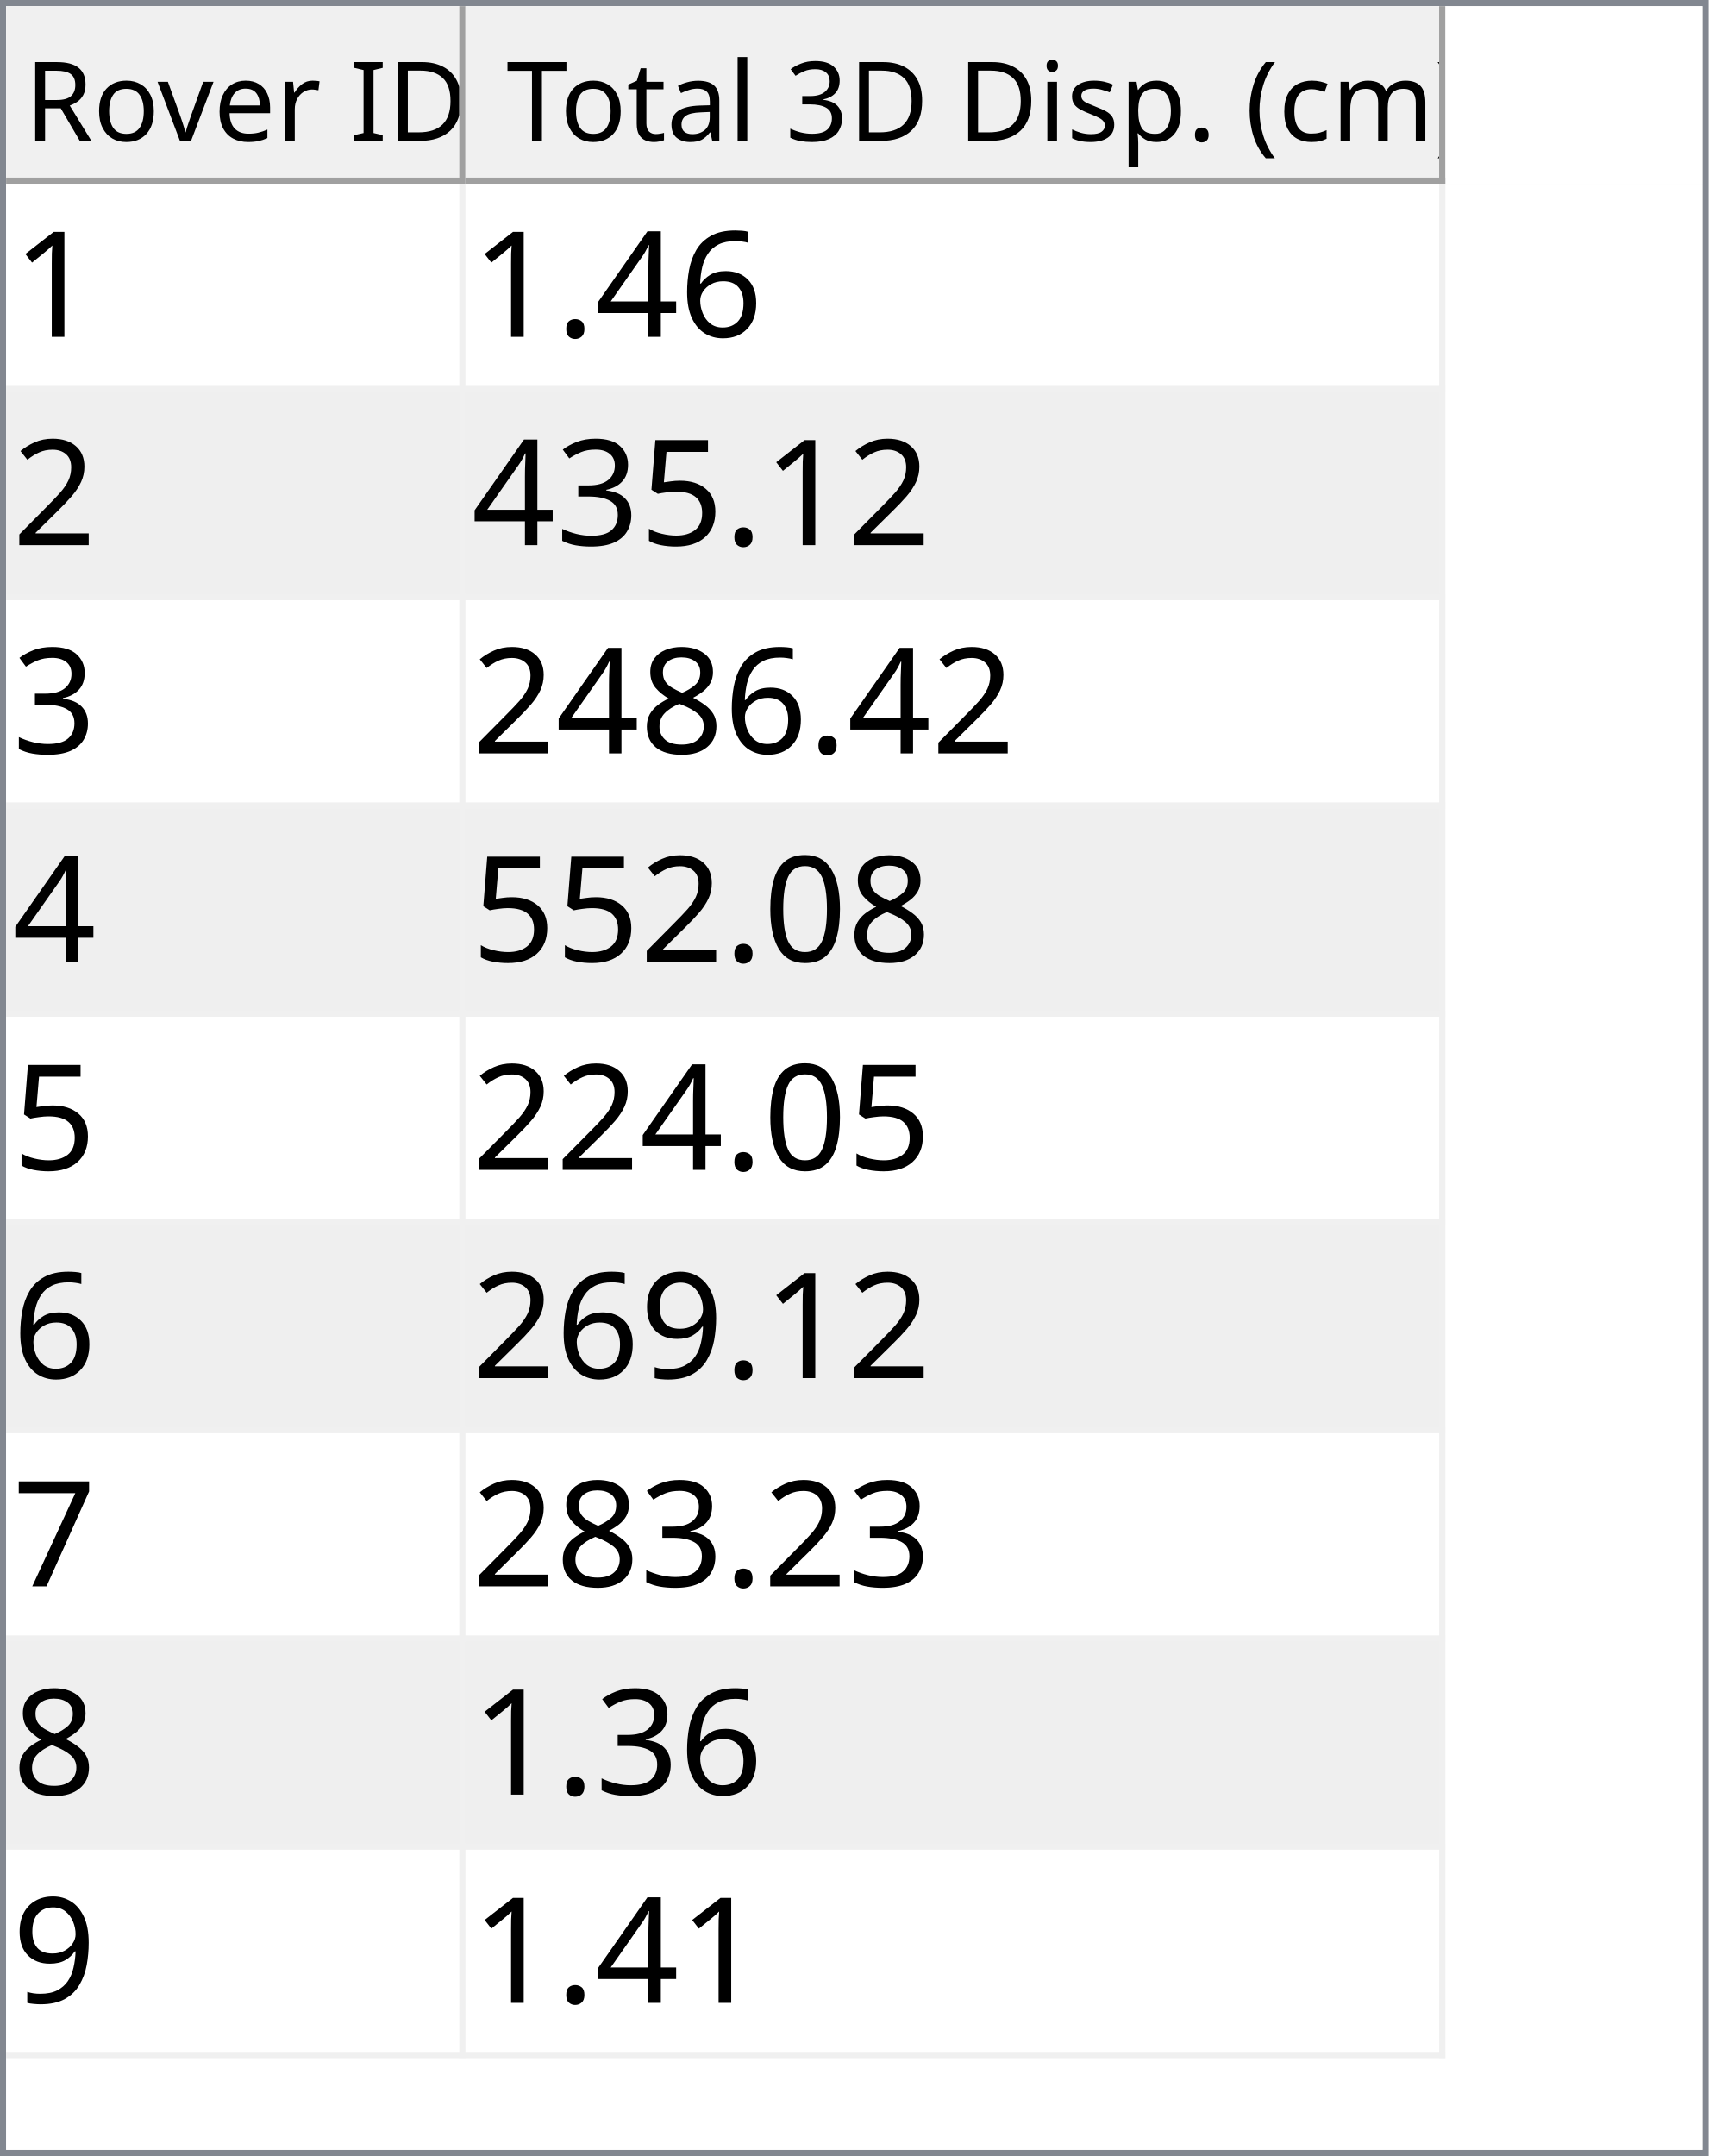
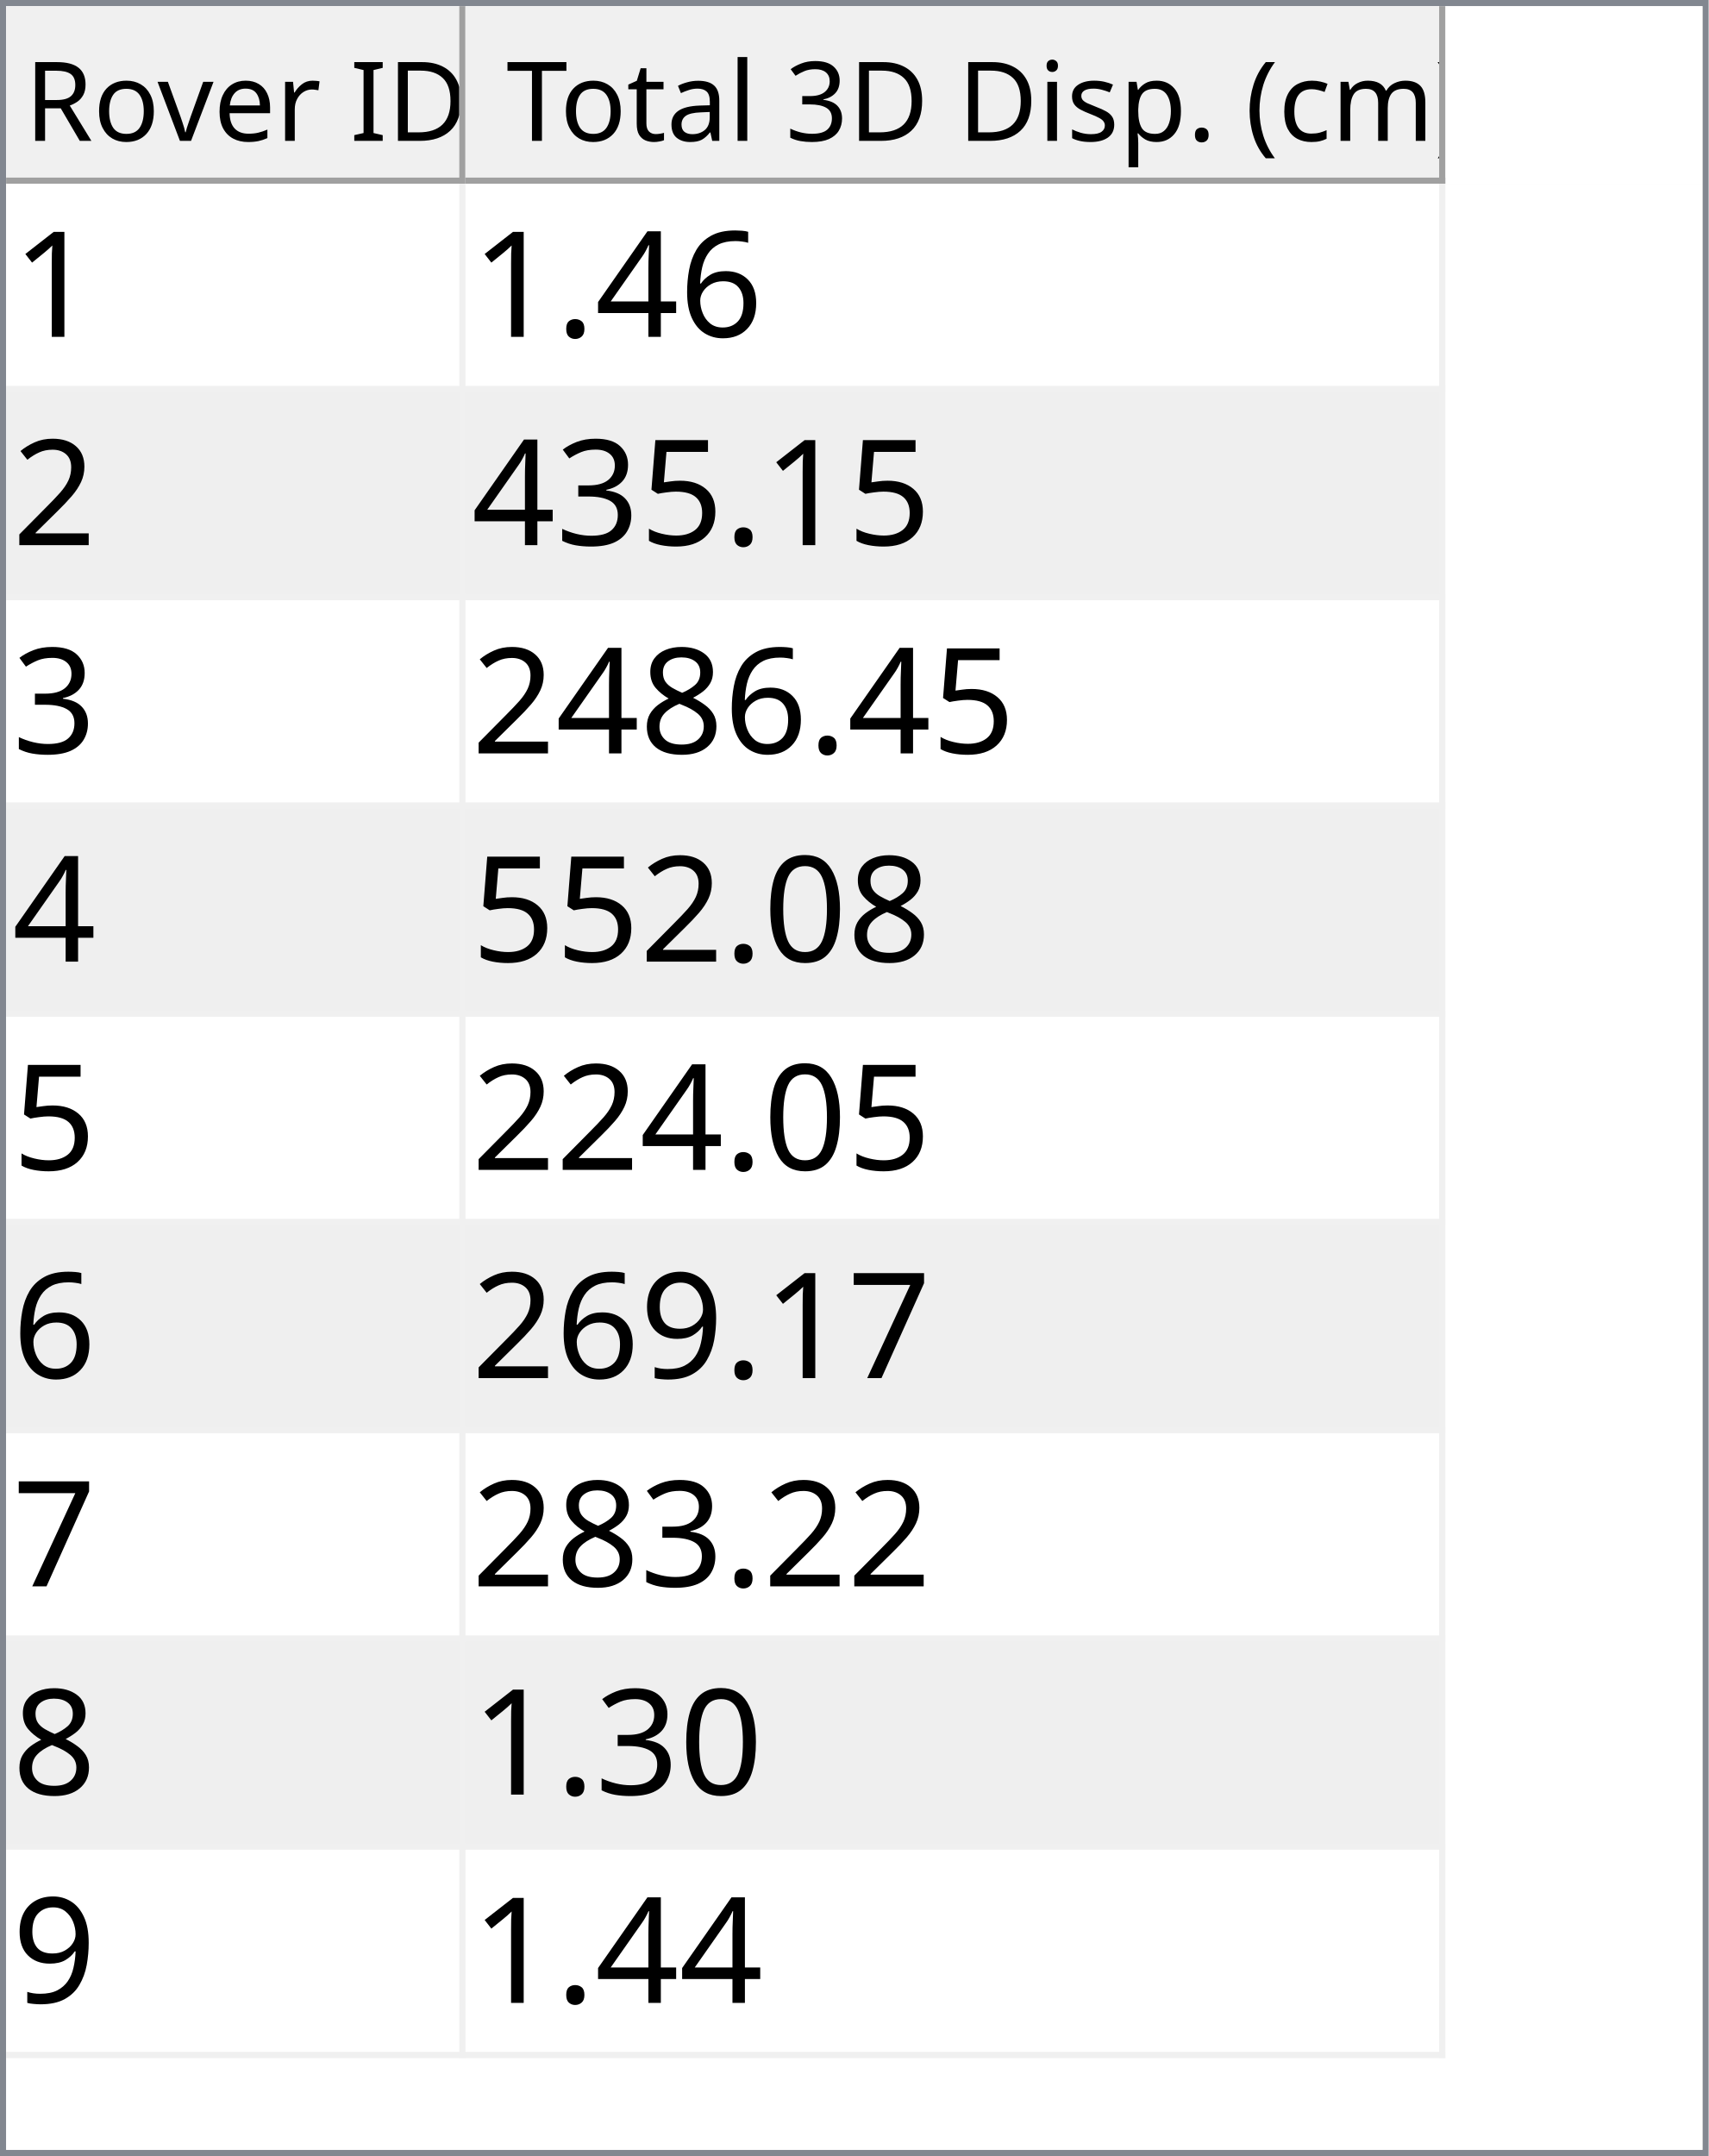
<svg xmlns="http://www.w3.org/2000/svg" style="fill-opacity:1; color-rendering:auto; color-interpolation:auto; text-rendering:auto; stroke:black; stroke-linecap:square; stroke-miterlimit:10; shape-rendering:auto; stroke-opacity:1; fill:black; stroke-dasharray:none; font-weight:normal; stroke-width:1; font-family:'Dialog'; font-style:normal; stroke-linejoin:miter; font-size:12px; stroke-dashoffset:0; image-rendering:auto;" width="279" height="352">
  <defs id="genericDefs" />
  <g>
    <defs id="defs1">
      <clipPath clipPathUnits="userSpaceOnUse" id="clipPath1">
        <path d="M0 0 L279 0 L279 352 L0 352 L0 0 Z" />
      </clipPath>
      <clipPath clipPathUnits="userSpaceOnUse" id="clipPath2">
        <path d="M0 0 L0 352 L279 352 L279 0 Z" />
      </clipPath>
      <clipPath clipPathUnits="userSpaceOnUse" id="clipPath3">
        <path d="M0 0 L0 29 L277 29 L277 0 Z" />
      </clipPath>
      <clipPath clipPathUnits="userSpaceOnUse" id="clipPath4">
        <path d="M0 0 L0 29 L75 29 L75 0 Z" />
      </clipPath>
      <clipPath clipPathUnits="userSpaceOnUse" id="clipPath5">
        <path d="M1 1 L1 28 L74 28 L74 1 Z" />
      </clipPath>
      <clipPath clipPathUnits="userSpaceOnUse" id="clipPath6">
        <path d="M0 0 L0 27 L73 27 L73 0 Z" />
      </clipPath>
      <clipPath clipPathUnits="userSpaceOnUse" id="clipPath7">
        <path d="M-0.5 -0.5 L-0.5 28.5 L74.5 28.5 L74.5 -0.5 Z" />
      </clipPath>
      <clipPath clipPathUnits="userSpaceOnUse" id="clipPath8">
        <path d="M0 0 L0 29 L160 29 L160 0 Z" />
      </clipPath>
      <clipPath clipPathUnits="userSpaceOnUse" id="clipPath9">
        <path d="M1 1 L1 28 L159 28 L159 1 Z" />
      </clipPath>
      <clipPath clipPathUnits="userSpaceOnUse" id="clipPath10">
        <path d="M0 0 L0 27 L158 27 L158 0 Z" />
      </clipPath>
      <clipPath clipPathUnits="userSpaceOnUse" id="clipPath11">
        <path d="M-0.5 -0.5 L-0.5 28.5 L159.5 28.5 L159.5 -0.5 Z" />
      </clipPath>
      <clipPath clipPathUnits="userSpaceOnUse" id="clipPath12">
        <path d="M0 0 L0 321 L277 321 L277 0 Z" />
      </clipPath>
      <clipPath clipPathUnits="userSpaceOnUse" id="clipPath13">
        <path d="M0 0 L0 306 L235 306 L235 0 Z" />
      </clipPath>
      <clipPath clipPathUnits="userSpaceOnUse" id="clipPath14">
        <path d="M-0.5 -0.5 L-0.5 305.5 L234.5 305.5 L234.5 -0.5 Z" />
      </clipPath>
      <clipPath clipPathUnits="userSpaceOnUse" id="clipPath15">
        <path d="M0 0 L0 33 L74 33 L74 0 Z" />
      </clipPath>
      <clipPath clipPathUnits="userSpaceOnUse" id="clipPath16">
        <path d="M0 0 L0 33 L159 33 L159 0 Z" />
      </clipPath>
      <font horiz-adv-x="64.551" id="font1">
        <font-face ascent="107.91" descent="25.098" units-per-em="100" style="font-style:normal; font-family:Segoe UI; font-weight:normal;" />
        <missing-glyph horiz-adv-x="64.551" d="M8.109 0 L8.109 68.266 L56.453 68.266 L56.453 0 L8.109 0 ZM15.328 7.234 L49.219 7.234 L49.219 61.031 L15.328 61.031 L15.328 7.234 Z" />
        <glyph unicode="D" horiz-adv-x="70.117" d="M9.188 0 L9.188 70.016 L28.516 70.016 Q65.531 70.016 65.531 35.891 Q65.531 19.672 55.25 9.836 Q44.969 0 27.734 0 L9.188 0 ZM17.391 62.594 L17.391 7.422 L27.828 7.422 Q41.609 7.422 49.273 14.797 Q56.938 22.172 56.938 35.688 Q56.938 62.594 28.328 62.594 L17.391 62.594 Z" />
        <glyph unicode="I" horiz-adv-x="26.611" d="M17.391 0 L9.188 0 L9.188 70.016 L17.391 70.016 L17.391 0 Z" />
        <glyph unicode=" " horiz-adv-x="27.393" d="" />
        <glyph unicode="r" horiz-adv-x="34.766" d="M34.188 41.891 Q32.078 43.5 28.125 43.5 Q23 43.5 19.555 38.672 Q16.109 33.844 16.109 25.484 L16.109 0 L8.109 0 L8.109 50 L16.109 50 L16.109 39.703 L16.312 39.703 Q18.016 44.969 21.531 47.922 Q25.047 50.875 29.391 50.875 Q32.516 50.875 34.188 50.203 L34.188 41.891 Z" />
        <glyph unicode="e" horiz-adv-x="52.295" d="M48.297 23 L12.984 23 Q13.188 14.656 17.484 10.109 Q21.781 5.562 29.297 5.562 Q37.75 5.562 44.828 11.141 L44.828 3.609 Q38.234 -1.172 27.391 -1.172 Q16.797 -1.172 10.742 5.641 Q4.688 12.453 4.688 24.812 Q4.688 36.469 11.305 43.82 Q17.922 51.172 27.734 51.172 Q37.547 51.172 42.922 44.828 Q48.297 38.484 48.297 27.203 L48.297 23 ZM40.094 29.781 Q40.047 36.719 36.75 40.578 Q33.453 44.438 27.594 44.438 Q21.922 44.438 17.969 40.383 Q14.016 36.328 13.094 29.781 L40.094 29.781 Z" />
        <glyph unicode="v" horiz-adv-x="47.9" d="M47.406 50 L27.484 0 L19.625 0 L0.688 50 L9.469 50 L22.172 13.672 Q23.578 9.672 23.922 6.688 L24.125 6.688 Q24.609 10.453 25.688 13.484 L38.969 50 L47.406 50 Z" />
        <glyph unicode="o" horiz-adv-x="58.594" d="M29 -1.172 Q17.922 -1.172 11.305 5.836 Q4.688 12.844 4.688 24.422 Q4.688 37.016 11.57 44.094 Q18.453 51.172 30.172 51.172 Q41.359 51.172 47.633 44.289 Q53.906 37.406 53.906 25.203 Q53.906 13.234 47.141 6.031 Q40.375 -1.172 29 -1.172 ZM29.594 44.438 Q21.875 44.438 17.383 39.188 Q12.891 33.938 12.891 24.703 Q12.891 15.828 17.43 10.695 Q21.969 5.562 29.594 5.562 Q37.359 5.562 41.531 10.594 Q45.703 15.625 45.703 24.906 Q45.703 34.281 41.531 39.359 Q37.359 44.438 29.594 44.438 Z" />
        <glyph unicode="R" horiz-adv-x="59.814" d="M59.375 0 L49.609 0 L37.891 19.625 Q36.281 22.359 34.766 24.289 Q33.25 26.219 31.664 27.438 Q30.078 28.656 28.25 29.219 Q26.422 29.781 24.125 29.781 L17.391 29.781 L17.391 0 L9.188 0 L9.188 70.016 L30.078 70.016 Q34.672 70.016 38.555 68.867 Q42.438 67.719 45.289 65.375 Q48.141 63.031 49.758 59.547 Q51.375 56.062 51.375 51.375 Q51.375 47.703 50.273 44.656 Q49.172 41.609 47.148 39.211 Q45.125 36.812 42.266 35.133 Q39.406 33.453 35.844 32.516 L35.844 32.328 Q37.594 31.547 38.891 30.547 Q40.188 29.547 41.359 28.18 Q42.531 26.812 43.68 25.078 Q44.828 23.344 46.234 21.047 L59.375 0 ZM17.391 62.594 L17.391 37.203 L28.516 37.203 Q31.594 37.203 34.203 38.133 Q36.812 39.062 38.719 40.797 Q40.625 42.531 41.703 45.047 Q42.781 47.562 42.781 50.688 Q42.781 56.297 39.141 59.445 Q35.5 62.594 28.609 62.594 L17.391 62.594 Z" />
        <glyph unicode=")" horiz-adv-x="30.176" d="M8.297 -15.922 L1.172 -15.922 Q16.406 2.344 16.406 26.812 Q16.406 51.469 1.078 70.016 L8.297 70.016 Q23.531 52.156 23.531 26.703 Q23.531 1.375 8.297 -15.922 Z" />
        <glyph unicode="m" horiz-adv-x="86.133" d="M79.109 0 L71.094 0 L71.094 28.719 Q71.094 37.016 68.531 40.727 Q65.969 44.438 59.906 44.438 Q54.781 44.438 51.195 39.75 Q47.609 35.062 47.609 28.516 L47.609 0 L39.594 0 L39.594 29.688 Q39.594 44.438 28.219 44.438 Q22.953 44.438 19.531 40.016 Q16.109 35.594 16.109 28.516 L16.109 0 L8.109 0 L8.109 50 L16.109 50 L16.109 42.094 L16.312 42.094 Q21.625 51.172 31.844 51.172 Q36.969 51.172 40.773 48.312 Q44.578 45.453 46 40.828 Q51.562 51.172 62.594 51.172 Q79.109 51.172 79.109 30.812 L79.109 0 Z" />
        <glyph unicode="c" horiz-adv-x="46.191" d="M42.188 2.297 Q36.422 -1.172 28.516 -1.172 Q17.828 -1.172 11.258 5.789 Q4.688 12.75 4.688 23.828 Q4.688 36.188 11.766 43.68 Q18.844 51.172 30.672 51.172 Q37.25 51.172 42.281 48.734 L42.281 40.531 Q36.719 44.438 30.375 44.438 Q22.703 44.438 17.797 38.945 Q12.891 33.453 12.891 24.516 Q12.891 15.719 17.508 10.641 Q22.125 5.562 29.891 5.562 Q36.422 5.562 42.188 9.906 L42.188 2.297 Z" />
        <glyph unicode="(" horiz-adv-x="30.176" d="M29.109 -15.922 L21.969 -15.922 Q6.844 1.375 6.844 26.703 Q6.844 52.156 21.969 70.016 L29.203 70.016 Q13.875 51.469 13.875 26.812 Q13.875 2.344 29.109 -15.922 Z" />
        <glyph unicode="." horiz-adv-x="21.68" d="M10.891 -1.078 Q8.641 -1.078 7.055 0.539 Q5.469 2.156 5.469 4.391 Q5.469 6.641 7.055 8.273 Q8.641 9.906 10.891 9.906 Q13.188 9.906 14.797 8.273 Q16.406 6.641 16.406 4.391 Q16.406 2.156 14.797 0.539 Q13.188 -1.078 10.891 -1.078 Z" />
        <glyph unicode="p" horiz-adv-x="58.789" d="M16.312 7.234 L16.109 7.234 L16.109 -23 L8.109 -23 L8.109 50 L16.109 50 L16.109 41.219 L16.312 41.219 Q22.219 51.172 33.594 51.172 Q43.266 51.172 48.688 44.461 Q54.109 37.75 54.109 26.469 Q54.109 13.922 48 6.375 Q41.891 -1.172 31.297 -1.172 Q21.578 -1.172 16.312 7.234 ZM16.109 27.391 L16.109 20.406 Q16.109 14.203 20.141 9.883 Q24.172 5.562 30.375 5.562 Q37.641 5.562 41.773 11.133 Q45.906 16.703 45.906 26.609 Q45.906 34.969 42.047 39.703 Q38.188 44.438 31.594 44.438 Q24.609 44.438 20.359 39.578 Q16.109 34.719 16.109 27.391 Z" />
        <glyph unicode="s" horiz-adv-x="42.432" d="M5.078 1.812 L5.078 10.406 Q11.625 5.562 19.484 5.562 Q30.031 5.562 30.031 12.594 Q30.031 14.594 29.125 15.992 Q28.219 17.391 26.68 18.461 Q25.141 19.531 23.07 20.383 Q21 21.234 18.609 22.172 Q15.281 23.484 12.766 24.828 Q10.25 26.172 8.57 27.859 Q6.891 29.547 6.031 31.695 Q5.172 33.844 5.172 36.719 Q5.172 40.234 6.789 42.945 Q8.406 45.656 11.086 47.484 Q13.766 49.312 17.211 50.242 Q20.656 51.172 24.312 51.172 Q30.812 51.172 35.938 48.922 L35.938 40.828 Q30.422 44.438 23.25 44.438 Q21 44.438 19.195 43.922 Q17.391 43.406 16.094 42.477 Q14.797 41.547 14.086 40.258 Q13.375 38.969 13.375 37.406 Q13.375 35.453 14.086 34.133 Q14.797 32.812 16.164 31.789 Q17.531 30.766 19.484 29.938 Q21.438 29.109 23.922 28.125 Q27.25 26.859 29.883 25.516 Q32.516 24.172 34.375 22.484 Q36.234 20.797 37.234 18.602 Q38.234 16.406 38.234 13.375 Q38.234 9.672 36.602 6.938 Q34.969 4.203 32.234 2.398 Q29.5 0.594 25.93 -0.289 Q22.359 -1.172 18.453 -1.172 Q10.75 -1.172 5.078 1.812 Z" />
        <glyph unicode="i" horiz-adv-x="24.219" d="M12.203 62.703 Q10.062 62.703 8.547 64.164 Q7.031 65.625 7.031 67.875 Q7.031 70.125 8.547 71.609 Q10.062 73.094 12.203 73.094 Q14.406 73.094 15.945 71.609 Q17.484 70.125 17.484 67.875 Q17.484 65.719 15.945 64.211 Q14.406 62.703 12.203 62.703 ZM16.109 0 L8.109 0 L8.109 50 L16.109 50 L16.109 0 Z" />
        <glyph unicode="3" horiz-adv-x="53.906" d="M46.531 19.828 Q46.531 15.094 44.75 11.211 Q42.969 7.328 39.719 4.57 Q36.469 1.812 31.93 0.297 Q27.391 -1.219 21.922 -1.219 Q11.922 -1.219 6 2.594 L6 11.188 Q13.094 5.609 22.219 5.609 Q25.875 5.609 28.828 6.539 Q31.781 7.469 33.906 9.227 Q36.031 10.984 37.18 13.477 Q38.328 15.969 38.328 19.094 Q38.328 32.812 18.797 32.812 L12.984 32.812 L12.984 39.594 L18.5 39.594 Q35.797 39.594 35.797 52.484 Q35.797 64.406 22.609 64.406 Q15.188 64.406 8.688 59.422 L8.688 67.188 Q15.375 71.188 24.609 71.188 Q29 71.188 32.57 69.969 Q36.141 68.75 38.68 66.555 Q41.219 64.359 42.609 61.281 Q44 58.203 44 54.5 Q44 40.672 30.031 36.719 L30.031 36.531 Q33.594 36.141 36.625 34.797 Q39.656 33.453 41.852 31.305 Q44.047 29.156 45.289 26.25 Q46.531 23.344 46.531 19.828 Z" />
        <glyph unicode="l" horiz-adv-x="24.219" d="M16.109 0 L8.109 0 L8.109 74.031 L16.109 74.031 L16.109 0 Z" />
        <glyph unicode="a" horiz-adv-x="50.879" d="M43.891 0 L35.891 0 L35.891 7.812 L35.688 7.812 Q30.469 -1.172 20.312 -1.172 Q12.844 -1.172 8.617 2.781 Q4.391 6.734 4.391 13.281 Q4.391 27.297 20.906 29.594 L35.891 31.688 Q35.891 44.438 25.594 44.438 Q16.547 44.438 9.281 38.281 L9.281 46.484 Q16.656 51.172 26.266 51.172 Q43.891 51.172 43.891 32.516 L43.891 0 ZM35.891 25.297 L23.828 23.641 Q18.266 22.859 15.43 20.875 Q12.594 18.891 12.594 13.875 Q12.594 10.203 15.211 7.883 Q17.828 5.562 22.172 5.562 Q28.125 5.562 32.008 9.742 Q35.891 13.922 35.891 20.312 L35.891 25.297 Z" />
        <glyph unicode="t" horiz-adv-x="33.887" d="M31.297 0.484 Q28.469 -1.078 23.828 -1.078 Q10.688 -1.078 10.688 13.578 L10.688 43.172 L2.094 43.172 L2.094 50 L10.688 50 L10.688 62.203 L18.703 64.797 L18.703 50 L31.297 50 L31.297 43.172 L18.703 43.172 L18.703 14.984 Q18.703 9.969 20.414 7.82 Q22.125 5.672 26.078 5.672 Q29.109 5.672 31.297 7.328 L31.297 0.484 Z" />
        <glyph unicode="T" horiz-adv-x="52.393" d="M50.594 62.594 L30.375 62.594 L30.375 0 L22.172 0 L22.172 62.594 L2 62.594 L2 70.016 L50.594 70.016 L50.594 62.594 Z" />
      </font>
      <font horiz-adv-x="75.0" id="font2">
        <font-face ascent="100.537" descent="21.973" units-per-em="100" style="font-style:normal; font-family:sans-serif; font-weight:normal;" />
        <missing-glyph horiz-adv-x="75.0" d="M12.5 0 L12.5 62.5 L62.5 62.5 L62.5 0 L12.5 0 ZM14.062 1.562 L60.938 1.562 L60.938 60.938 L14.062 60.938 L14.062 1.562 Z" />
        <glyph unicode="1" horiz-adv-x="55.615" d="M37.25 0 L28.469 0 L28.469 56 Q25.297 52.984 20.141 49.953 Q14.984 46.922 10.891 45.406 L10.891 53.906 Q18.266 57.375 23.781 62.305 Q29.297 67.234 31.594 71.875 L37.25 71.875 L37.25 0 Z" />
        <glyph unicode="6" horiz-adv-x="55.615" d="M49.75 54.047 L41.016 53.375 Q39.844 58.547 37.703 60.891 Q34.125 64.656 28.906 64.656 Q24.703 64.656 21.531 62.312 Q17.391 59.281 14.992 53.469 Q12.594 47.656 12.5 36.922 Q15.672 41.75 20.266 44.094 Q24.859 46.438 29.891 46.438 Q38.672 46.438 44.852 39.969 Q51.031 33.5 51.031 23.25 Q51.031 16.5 48.125 10.719 Q45.219 4.938 40.141 1.859 Q35.062 -1.219 28.609 -1.219 Q17.625 -1.219 10.695 6.859 Q3.766 14.938 3.766 33.5 Q3.766 54.25 11.422 63.672 Q18.109 71.875 29.438 71.875 Q37.891 71.875 43.289 67.141 Q48.688 62.406 49.75 54.047 ZM13.875 23.188 Q13.875 18.656 15.797 14.508 Q17.719 10.359 21.188 8.18 Q24.656 6 28.469 6 Q34.031 6 38.039 10.492 Q42.047 14.984 42.047 22.703 Q42.047 30.125 38.086 34.398 Q34.125 38.672 28.125 38.672 Q22.172 38.672 18.023 34.398 Q13.875 30.125 13.875 23.188 Z" />
        <glyph unicode="4" horiz-adv-x="55.615" d="M32.328 0 L32.328 17.141 L1.266 17.141 L1.266 25.203 L33.938 71.578 L41.109 71.578 L41.109 25.203 L50.781 25.203 L50.781 17.141 L41.109 17.141 L41.109 0 L32.328 0 ZM32.328 25.203 L32.328 57.469 L9.906 25.203 L32.328 25.203 Z" />
        <glyph unicode="." horiz-adv-x="27.783" d="M9.078 0 L9.078 10.016 L19.094 10.016 L19.094 0 L9.078 0 Z" />
        <glyph unicode="2" horiz-adv-x="55.615" d="M50.344 8.453 L50.344 0 L3.031 0 Q2.938 3.172 4.047 6.109 Q5.859 10.938 9.836 15.625 Q13.812 20.312 21.344 26.469 Q33.016 36.031 37.117 41.625 Q41.219 47.219 41.219 52.203 Q41.219 57.422 37.477 61.008 Q33.734 64.594 27.734 64.594 Q21.391 64.594 17.578 60.789 Q13.766 56.984 13.719 50.25 L4.688 51.172 Q5.609 61.281 11.664 66.578 Q17.719 71.875 27.938 71.875 Q38.234 71.875 44.242 66.164 Q50.25 60.453 50.25 52 Q50.25 47.703 48.492 43.555 Q46.734 39.406 42.656 34.812 Q38.578 30.219 29.109 22.219 Q21.188 15.578 18.945 13.211 Q16.703 10.844 15.234 8.453 L50.344 8.453 Z" />
        <glyph unicode="5" horiz-adv-x="55.615" d="M4.156 18.75 L13.375 19.531 Q14.406 12.797 18.141 9.398 Q21.875 6 27.156 6 Q33.5 6 37.891 10.789 Q42.281 15.578 42.281 23.484 Q42.281 31 38.062 35.352 Q33.844 39.703 27 39.703 Q22.75 39.703 19.336 37.773 Q15.922 35.844 13.969 32.766 L5.719 33.844 L12.641 70.609 L48.25 70.609 L48.25 62.203 L19.672 62.203 L15.828 42.969 Q22.266 47.469 29.344 47.469 Q38.719 47.469 45.164 40.969 Q51.609 34.469 51.609 24.266 Q51.609 14.547 45.953 7.469 Q39.062 -1.219 27.156 -1.219 Q17.391 -1.219 11.211 4.25 Q5.031 9.719 4.156 18.75 Z" />
        <glyph unicode="3" horiz-adv-x="55.615" d="M4.203 18.891 L12.984 20.062 Q14.5 12.594 18.141 9.297 Q21.781 6 27 6 Q33.203 6 37.477 10.297 Q41.75 14.594 41.75 20.953 Q41.75 27 37.797 30.93 Q33.844 34.859 27.734 34.859 Q25.25 34.859 21.531 33.891 L22.516 41.609 Q23.391 41.5 23.922 41.5 Q29.547 41.5 34.039 44.43 Q38.531 47.359 38.531 53.469 Q38.531 58.297 35.258 61.477 Q31.984 64.656 26.812 64.656 Q21.688 64.656 18.266 61.43 Q14.844 58.203 13.875 51.766 L5.078 53.328 Q6.688 62.156 12.398 67.016 Q18.109 71.875 26.609 71.875 Q32.469 71.875 37.398 69.359 Q42.328 66.844 44.945 62.5 Q47.562 58.156 47.562 53.266 Q47.562 48.641 45.07 44.828 Q42.578 41.016 37.703 38.766 Q44.047 37.312 47.562 32.695 Q51.078 28.078 51.078 21.141 Q51.078 11.766 44.242 5.25 Q37.406 -1.266 26.953 -1.266 Q17.531 -1.266 11.305 4.352 Q5.078 9.969 4.203 18.891 Z" />
        <glyph unicode="8" horiz-adv-x="55.615" d="M17.672 38.812 Q12.203 40.828 9.57 44.539 Q6.938 48.25 6.938 53.422 Q6.938 61.234 12.555 66.555 Q18.172 71.875 27.484 71.875 Q36.859 71.875 42.578 66.43 Q48.297 60.984 48.297 53.172 Q48.297 48.188 45.68 44.508 Q43.062 40.828 37.75 38.812 Q44.344 36.672 47.781 31.883 Q51.219 27.094 51.219 20.453 Q51.219 11.281 44.727 5.031 Q38.234 -1.219 27.641 -1.219 Q17.047 -1.219 10.547 5.055 Q4.047 11.328 4.047 20.703 Q4.047 27.688 7.594 32.398 Q11.141 37.109 17.672 38.812 ZM15.922 53.719 Q15.922 48.641 19.195 45.414 Q22.469 42.188 27.688 42.188 Q32.766 42.188 36.016 45.383 Q39.266 48.578 39.266 53.219 Q39.266 58.062 35.914 61.359 Q32.562 64.656 27.594 64.656 Q22.562 64.656 19.242 61.43 Q15.922 58.203 15.922 53.719 ZM13.094 20.656 Q13.094 16.891 14.875 13.375 Q16.656 9.859 20.172 7.93 Q23.688 6 27.734 6 Q34.031 6 38.133 10.055 Q42.234 14.109 42.234 20.359 Q42.234 26.703 38.016 30.859 Q33.797 35.016 27.438 35.016 Q21.234 35.016 17.164 30.914 Q13.094 26.812 13.094 20.656 Z" />
        <glyph unicode="0" horiz-adv-x="55.615" d="M4.156 35.297 Q4.156 48 6.766 55.742 Q9.375 63.484 14.523 67.68 Q19.672 71.875 27.484 71.875 Q33.25 71.875 37.594 69.555 Q41.938 67.234 44.773 62.867 Q47.609 58.5 49.219 52.227 Q50.828 45.953 50.828 35.297 Q50.828 22.703 48.242 14.969 Q45.656 7.234 40.508 3.008 Q35.359 -1.219 27.484 -1.219 Q17.141 -1.219 11.234 6.203 Q4.156 15.141 4.156 35.297 ZM13.188 35.297 Q13.188 17.672 17.312 11.836 Q21.438 6 27.484 6 Q33.547 6 37.672 11.859 Q41.797 17.719 41.797 35.297 Q41.797 52.984 37.672 58.789 Q33.547 64.594 27.391 64.594 Q21.344 64.594 17.719 59.469 Q13.188 52.938 13.188 35.297 Z" />
+         <glyph unicode="7" horiz-adv-x="55.615" d="M4.734 62.203 L4.734 70.656 L51.078 70.656 L51.078 63.812 Q44.234 56.547 37.523 44.484 Q30.812 32.422 27.156 19.672 Q24.516 10.688 23.781 0 L14.75 0 Q14.891 8.453 18.062 20.414 Q21.234 32.375 27.172 43.484 Q33.109 54.594 39.797 62.203 L4.734 62.203 Z" />
        <glyph unicode="9" horiz-adv-x="55.615" d="M5.469 16.547 L13.922 17.328 Q14.984 11.375 18.016 8.688 Q21.047 6 25.781 6 Q29.828 6 32.883 7.859 Q35.938 9.719 37.891 12.82 Q39.844 15.922 41.164 21.195 Q42.484 26.469 42.484 31.938 Q42.484 32.516 42.438 33.688 Q39.797 29.5 35.234 26.883 Q30.672 24.266 25.344 24.266 Q16.453 24.266 10.305 30.711 Q4.156 37.156 4.156 47.703 Q4.156 58.594 10.578 65.234 Q17 71.875 26.656 71.875 Q33.641 71.875 39.43 68.117 Q45.219 64.359 48.219 57.398 Q51.219 50.438 51.219 37.25 Q51.219 23.531 48.242 15.406 Q45.266 7.281 39.383 3.031 Q33.5 -1.219 25.594 -1.219 Q17.188 -1.219 11.867 3.445 Q6.547 8.109 5.469 16.547 ZM41.453 48.141 Q41.453 55.719 37.43 60.156 Q33.406 64.594 27.734 64.594 Q21.875 64.594 17.531 59.812 Q13.188 55.031 13.188 47.406 Q13.188 40.578 17.312 36.305 Q21.438 32.031 27.484 32.031 Q33.594 32.031 37.523 36.305 Q41.453 40.578 41.453 48.141 Z" />
-         <glyph unicode="7" horiz-adv-x="55.615" d="M4.734 62.203 L4.734 70.656 L51.078 70.656 L51.078 63.812 Q44.234 56.547 37.523 44.484 Q30.812 32.422 27.156 19.672 Q24.516 10.688 23.781 0 L14.75 0 Q14.891 8.453 18.062 20.414 Q21.234 32.375 27.172 43.484 Q33.109 54.594 39.797 62.203 L4.734 62.203 Z" />
      </font>
    </defs>
    <g style="fill:white; stroke:white;">
      <rect x="0" y="0" width="279" style="clip-path:url(#clipPath1); stroke:none;" height="352" />
    </g>
    <g style="fill:white; text-rendering:optimizeSpeed; color-rendering:optimizeSpeed; image-rendering:optimizeSpeed; shape-rendering:crispEdges; stroke:white; color-interpolation:sRGB;">
      <rect x="0" width="279" height="352" y="0" style="stroke:none;" />
      <path style="stroke:none;" d="M0 353 L279 353 L279 0 L0 0 Z" />
    </g>
    <g style="fill:rgb(240,240,240); font-size:18px; font-family:'Segoe UI'; stroke:rgb(240,240,240);">
      <rect x="0" y="0" width="279" style="clip-path:url(#clipPath2); stroke:none;" height="352" />
    </g>
    <g style="fill:rgb(130,135,144); font-size:18px; font-family:'Segoe UI'; stroke:rgb(130,135,144);">
      <path d="M0 0 L279 0 L279 352 L0 352 L0 0 ZM1 1 L278 1 L278 351 L1 351 L1 1 Z" style="fill-rule:evenodd; clip-path:url(#clipPath2); stroke:none;" />
    </g>
    <g style="fill:white; font-size:18px; font-family:'Segoe UI'; stroke:white;" transform="translate(1,1)">
      <rect x="0" y="0" width="277" style="clip-path:url(#clipPath3); stroke:none;" height="29" />
    </g>
    <g style="fill:rgb(240,240,240); font-size:18px; font-family:'Segoe UI'; stroke:rgb(240,240,240);" transform="translate(1,1)">
      <rect x="0" y="0" width="75" style="clip-path:url(#clipPath4); stroke:none;" height="29" />
    </g>
    <g style="font-family:'Segoe UI'; font-size:18px;" transform="translate(2,2)">
      <text x="2" xml:space="preserve" y="21" style="clip-path:url(#clipPath6); stroke:none;">Rover ID</text>
    </g>
    <g transform="translate(1.5,1.5)" style="fill:rgb(160,160,160); font-size:18px; font-family:'Segoe UI'; stroke:rgb(160,160,160); stroke-linejoin:bevel;">
      <line x1="74" x2="74" y1="0" style="fill:none; clip-path:url(#clipPath7);" y2="28" />
    </g>
    <g transform="matrix(1,0,0,1,1,1) translate(0.5,0.5)" style="fill:rgb(160,160,160); font-size:18px; font-family:'Segoe UI'; stroke:rgb(160,160,160); stroke-linejoin:bevel;">
      <line x1="0" x2="74" y1="28" style="fill:none; clip-path:url(#clipPath7);" y2="28" />
    </g>
    <g style="fill:rgb(240,240,240); font-size:18px; font-family:'Segoe UI'; stroke:rgb(240,240,240);" transform="translate(76,1)">
      <rect x="0" y="0" width="160" style="clip-path:url(#clipPath8); stroke:none;" height="29" />
    </g>
    <g style="font-family:'Segoe UI'; font-size:18px;" transform="translate(77,2)">
      <text x="1" xml:space="preserve" y="21" style="clip-path:url(#clipPath10); stroke:none;"> Total 3D Disp. (cm)</text>
    </g>
    <g transform="translate(76.5,1.5)" style="fill:rgb(160,160,160); font-size:18px; font-family:'Segoe UI'; stroke:rgb(160,160,160); stroke-linejoin:bevel;">
      <line x1="159" x2="159" y1="0" style="fill:none; clip-path:url(#clipPath11);" y2="28" />
    </g>
    <g transform="matrix(1,0,0,1,76,1) translate(0.5,0.5)" style="fill:rgb(160,160,160); font-size:18px; font-family:'Segoe UI'; stroke:rgb(160,160,160); stroke-linejoin:bevel;">
      <line x1="0" x2="159" y1="28" style="fill:none; clip-path:url(#clipPath11);" y2="28" />
    </g>
    <g style="fill:white; font-size:18px; font-family:'Segoe UI'; stroke:white;" transform="translate(1,30)">
      <rect x="0" y="0" width="277" style="clip-path:url(#clipPath12); stroke:none;" height="321" />
    </g>
    <g style="fill:rgb(240,240,240); font-size:24px; font-family:sans-serif; stroke:rgb(240,240,240);" transform="translate(1,30)">
      <rect x="0" y="0" width="235" style="clip-path:url(#clipPath13); stroke:none;" height="306" />
      <line transform="translate(0.5,0.5)" x1="0" x2="234" y1="33" style="clip-path:url(#clipPath14); fill:none; stroke-linejoin:bevel;" y2="33" />
    </g>
    <g transform="matrix(1,0,0,1,1,30) translate(0.5,0.5)" style="fill:rgb(240,240,240); font-size:24px; font-family:sans-serif; stroke:rgb(240,240,240); stroke-linejoin:bevel;">
      <line x1="0" x2="234" y1="67" style="fill:none; clip-path:url(#clipPath14);" y2="67" />
    </g>
    <g transform="matrix(1,0,0,1,1,30) translate(0.5,0.5)" style="fill:rgb(240,240,240); font-size:24px; font-family:sans-serif; stroke:rgb(240,240,240); stroke-linejoin:bevel;">
      <line x1="0" x2="234" y1="101" style="fill:none; clip-path:url(#clipPath14);" y2="101" />
    </g>
    <g transform="matrix(1,0,0,1,1,30) translate(0.5,0.5)" style="fill:rgb(240,240,240); font-size:24px; font-family:sans-serif; stroke:rgb(240,240,240); stroke-linejoin:bevel;">
      <line x1="0" x2="234" y1="135" style="fill:none; clip-path:url(#clipPath14);" y2="135" />
    </g>
    <g transform="matrix(1,0,0,1,1,30) translate(0.5,0.5)" style="fill:rgb(240,240,240); font-size:24px; font-family:sans-serif; stroke:rgb(240,240,240); stroke-linejoin:bevel;">
      <line x1="0" x2="234" y1="169" style="fill:none; clip-path:url(#clipPath14);" y2="169" />
    </g>
    <g transform="matrix(1,0,0,1,1,30) translate(0.5,0.5)" style="fill:rgb(240,240,240); font-size:24px; font-family:sans-serif; stroke:rgb(240,240,240); stroke-linejoin:bevel;">
      <line x1="0" x2="234" y1="203" style="fill:none; clip-path:url(#clipPath14);" y2="203" />
    </g>
    <g transform="matrix(1,0,0,1,1,30) translate(0.5,0.5)" style="fill:rgb(240,240,240); font-size:24px; font-family:sans-serif; stroke:rgb(240,240,240); stroke-linejoin:bevel;">
      <line x1="0" x2="234" y1="237" style="fill:none; clip-path:url(#clipPath14);" y2="237" />
    </g>
    <g transform="matrix(1,0,0,1,1,30) translate(0.5,0.5)" style="fill:rgb(240,240,240); font-size:24px; font-family:sans-serif; stroke:rgb(240,240,240); stroke-linejoin:bevel;">
      <line x1="0" x2="234" y1="271" style="fill:none; clip-path:url(#clipPath14);" y2="271" />
    </g>
    <g transform="matrix(1,0,0,1,1,30) translate(0.5,0.5)" style="fill:rgb(240,240,240); font-size:24px; font-family:sans-serif; stroke:rgb(240,240,240); stroke-linejoin:bevel;">
      <line x1="0" x2="234" y1="305" style="fill:none; clip-path:url(#clipPath14);" y2="305" />
    </g>
    <g transform="matrix(1,0,0,1,1,30) translate(0.5,0.5)" style="fill:rgb(240,240,240); font-size:24px; font-family:sans-serif; stroke:rgb(240,240,240); stroke-linejoin:bevel;">
      <line x1="74" x2="74" y1="0" style="fill:none; clip-path:url(#clipPath14);" y2="305" />
    </g>
    <g transform="matrix(1,0,0,1,1,30) translate(0.5,0.5)" style="fill:rgb(240,240,240); font-size:24px; font-family:sans-serif; stroke:rgb(240,240,240); stroke-linejoin:bevel;">
      <line x1="234" x2="234" y1="0" style="fill:none; clip-path:url(#clipPath14);" y2="305" />
    </g>
    <g style="fill:white; font-size:24px; font-family:sans-serif; stroke:white;" transform="matrix(1,0,0,1,1,30)">
      <rect x="0" y="0" width="74" style="clip-path:url(#clipPath15); stroke:none;" height="33" />
      <text x="1" y="25" style="fill:black; clip-path:url(#clipPath15); stroke:none;" xml:space="preserve">1</text>
    </g>
    <g style="fill:white; font-size:24px; font-family:sans-serif; stroke:white;" transform="matrix(1,0,0,1,1,30) translate(75,0)">
      <rect x="0" y="0" width="159" style="clip-path:url(#clipPath16); stroke:none;" height="33" />
      <text x="1" y="25" style="fill:black; clip-path:url(#clipPath16); stroke:none;" xml:space="preserve">1.46</text>
    </g>
    <g style="fill:rgb(239,239,239); font-size:24px; font-family:sans-serif; stroke:rgb(239,239,239);" transform="matrix(1,0,0,1,1,30) translate(0,34)">
      <rect x="0" y="0" width="74" style="clip-path:url(#clipPath15); stroke:none;" height="33" />
      <text x="1" y="25" style="fill:black; clip-path:url(#clipPath15); stroke:none;" xml:space="preserve">2</text>
    </g>
    <g style="fill:rgb(239,239,239); font-size:24px; font-family:sans-serif; stroke:rgb(239,239,239);" transform="matrix(1,0,0,1,1,30) translate(75,34)">
      <rect x="0" y="0" width="159" style="clip-path:url(#clipPath16); stroke:none;" height="33" />
-       <text x="1" y="25" style="fill:black; clip-path:url(#clipPath16); stroke:none;" xml:space="preserve">435.12</text>
+       <text x="1" y="25" style="fill:black; clip-path:url(#clipPath16); stroke:none;" xml:space="preserve">435.15</text>
    </g>
    <g style="fill:white; font-size:24px; font-family:sans-serif; stroke:white;" transform="matrix(1,0,0,1,1,30) translate(0,68)">
      <rect x="0" y="0" width="74" style="clip-path:url(#clipPath15); stroke:none;" height="33" />
      <text x="1" y="25" style="fill:black; clip-path:url(#clipPath15); stroke:none;" xml:space="preserve">3</text>
    </g>
    <g style="fill:white; font-size:24px; font-family:sans-serif; stroke:white;" transform="matrix(1,0,0,1,1,30) translate(75,68)">
      <rect x="0" y="0" width="159" style="clip-path:url(#clipPath16); stroke:none;" height="33" />
-       <text x="1" y="25" style="fill:black; clip-path:url(#clipPath16); stroke:none;" xml:space="preserve">2486.42</text>
+       <text x="1" y="25" style="fill:black; clip-path:url(#clipPath16); stroke:none;" xml:space="preserve">2486.45</text>
    </g>
    <g style="fill:rgb(239,239,239); font-size:24px; font-family:sans-serif; stroke:rgb(239,239,239);" transform="matrix(1,0,0,1,1,30) translate(0,102)">
      <rect x="0" y="0" width="74" style="clip-path:url(#clipPath15); stroke:none;" height="33" />
      <text x="1" y="25" style="fill:black; clip-path:url(#clipPath15); stroke:none;" xml:space="preserve">4</text>
    </g>
    <g style="fill:rgb(239,239,239); font-size:24px; font-family:sans-serif; stroke:rgb(239,239,239);" transform="matrix(1,0,0,1,1,30) translate(75,102)">
      <rect x="0" y="0" width="159" style="clip-path:url(#clipPath16); stroke:none;" height="33" />
      <text x="1" y="25" style="fill:black; clip-path:url(#clipPath16); stroke:none;" xml:space="preserve">552.08</text>
    </g>
    <g style="fill:white; font-size:24px; font-family:sans-serif; stroke:white;" transform="matrix(1,0,0,1,1,30) translate(0,136)">
      <rect x="0" y="0" width="74" style="clip-path:url(#clipPath15); stroke:none;" height="33" />
      <text x="1" y="25" style="fill:black; clip-path:url(#clipPath15); stroke:none;" xml:space="preserve">5</text>
    </g>
    <g style="fill:white; font-size:24px; font-family:sans-serif; stroke:white;" transform="matrix(1,0,0,1,1,30) translate(75,136)">
      <rect x="0" y="0" width="159" style="clip-path:url(#clipPath16); stroke:none;" height="33" />
      <text x="1" y="25" style="fill:black; clip-path:url(#clipPath16); stroke:none;" xml:space="preserve">224.05</text>
    </g>
    <g style="fill:rgb(239,239,239); font-size:24px; font-family:sans-serif; stroke:rgb(239,239,239);" transform="matrix(1,0,0,1,1,30) translate(0,170)">
      <rect x="0" y="0" width="74" style="clip-path:url(#clipPath15); stroke:none;" height="33" />
      <text x="1" y="25" style="fill:black; clip-path:url(#clipPath15); stroke:none;" xml:space="preserve">6</text>
    </g>
    <g style="fill:rgb(239,239,239); font-size:24px; font-family:sans-serif; stroke:rgb(239,239,239);" transform="matrix(1,0,0,1,1,30) translate(75,170)">
      <rect x="0" y="0" width="159" style="clip-path:url(#clipPath16); stroke:none;" height="33" />
-       <text x="1" y="25" style="fill:black; clip-path:url(#clipPath16); stroke:none;" xml:space="preserve">269.12</text>
+       <text x="1" y="25" style="fill:black; clip-path:url(#clipPath16); stroke:none;" xml:space="preserve">269.17</text>
    </g>
    <g style="fill:white; font-size:24px; font-family:sans-serif; stroke:white;" transform="matrix(1,0,0,1,1,30) translate(0,204)">
      <rect x="0" y="0" width="74" style="clip-path:url(#clipPath15); stroke:none;" height="33" />
      <text x="1" y="25" style="fill:black; clip-path:url(#clipPath15); stroke:none;" xml:space="preserve">7</text>
    </g>
    <g style="fill:white; font-size:24px; font-family:sans-serif; stroke:white;" transform="matrix(1,0,0,1,1,30) translate(75,204)">
      <rect x="0" y="0" width="159" style="clip-path:url(#clipPath16); stroke:none;" height="33" />
-       <text x="1" y="25" style="fill:black; clip-path:url(#clipPath16); stroke:none;" xml:space="preserve">283.23</text>
+       <text x="1" y="25" style="fill:black; clip-path:url(#clipPath16); stroke:none;" xml:space="preserve">283.22</text>
    </g>
    <g style="fill:rgb(239,239,239); font-size:24px; font-family:sans-serif; stroke:rgb(239,239,239);" transform="matrix(1,0,0,1,1,30) translate(0,238)">
      <rect x="0" y="0" width="74" style="clip-path:url(#clipPath15); stroke:none;" height="33" />
      <text x="1" y="25" style="fill:black; clip-path:url(#clipPath15); stroke:none;" xml:space="preserve">8</text>
    </g>
    <g style="fill:rgb(239,239,239); font-size:24px; font-family:sans-serif; stroke:rgb(239,239,239);" transform="matrix(1,0,0,1,1,30) translate(75,238)">
      <rect x="0" y="0" width="159" style="clip-path:url(#clipPath16); stroke:none;" height="33" />
-       <text x="1" y="25" style="fill:black; clip-path:url(#clipPath16); stroke:none;" xml:space="preserve">1.36</text>
+       <text x="1" y="25" style="fill:black; clip-path:url(#clipPath16); stroke:none;" xml:space="preserve">1.30</text>
    </g>
    <g style="fill:white; font-size:24px; font-family:sans-serif; stroke:white;" transform="matrix(1,0,0,1,1,30) translate(0,272)">
      <rect x="0" y="0" width="74" style="clip-path:url(#clipPath15); stroke:none;" height="33" />
      <text x="1" y="25" style="fill:black; clip-path:url(#clipPath15); stroke:none;" xml:space="preserve">9</text>
    </g>
    <g style="fill:white; font-size:24px; font-family:sans-serif; stroke:white;" transform="matrix(1,0,0,1,1,30) translate(75,272)">
      <rect x="0" y="0" width="159" style="clip-path:url(#clipPath16); stroke:none;" height="33" />
-       <text x="1" y="25" style="fill:black; clip-path:url(#clipPath16); stroke:none;" xml:space="preserve">1.41</text>
+       <text x="1" y="25" style="fill:black; clip-path:url(#clipPath16); stroke:none;" xml:space="preserve">1.44</text>
    </g>
  </g>
</svg>
